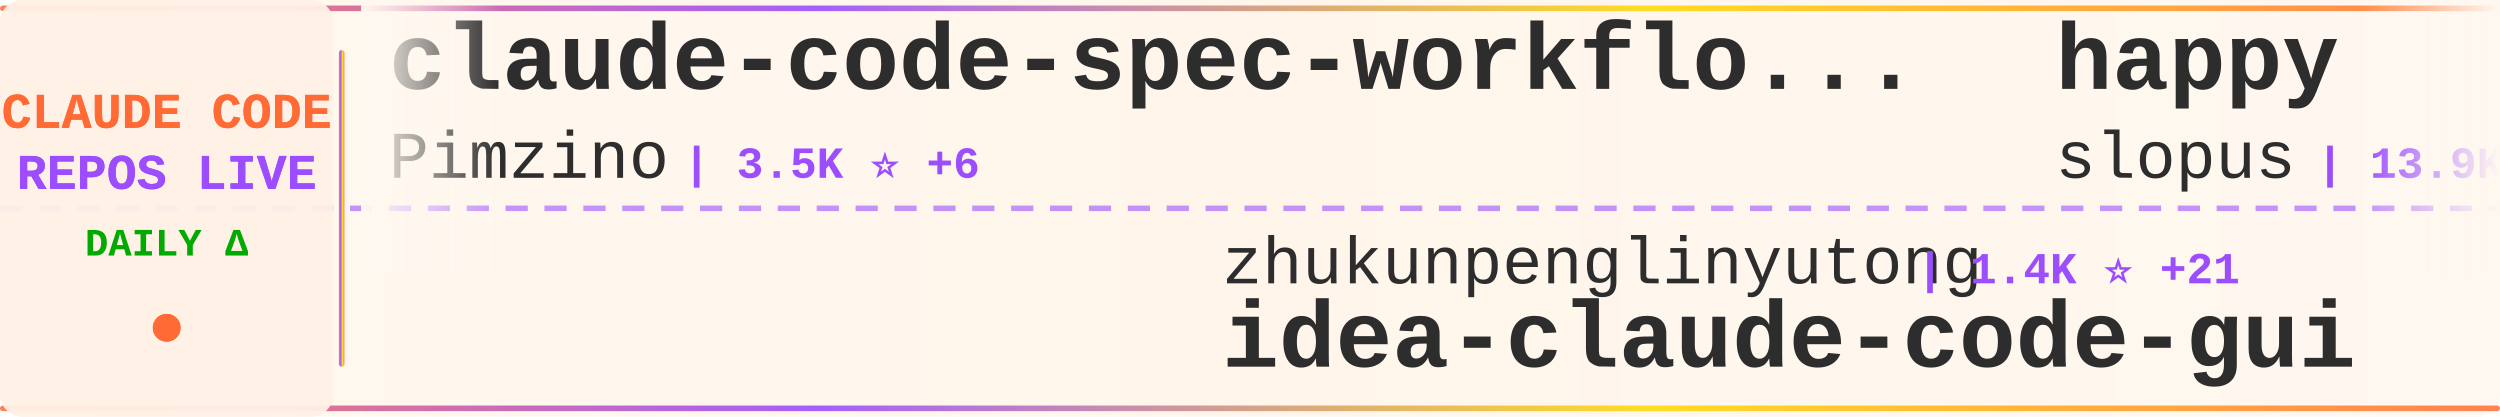
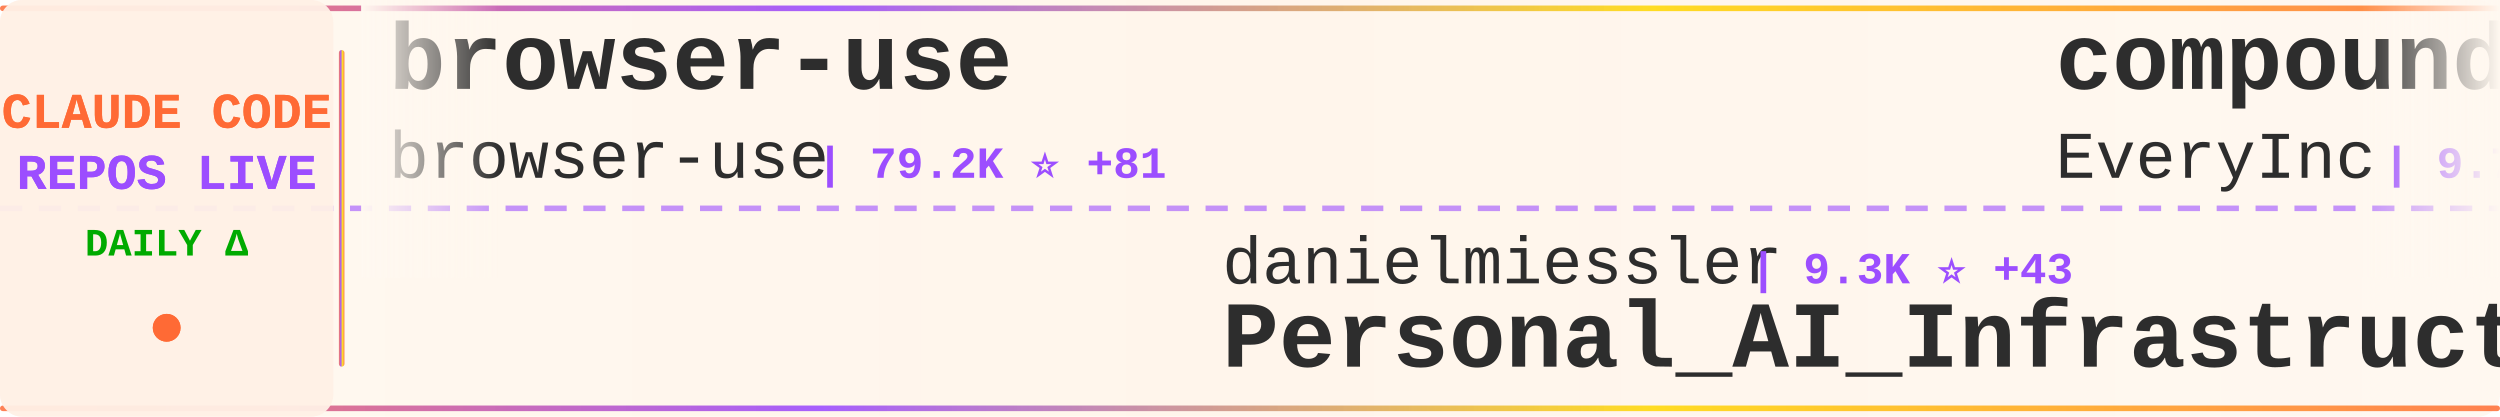
<svg xmlns="http://www.w3.org/2000/svg" width="900" height="150">
  <defs>
    <linearGradient id="tickerBg" x1="0%" y1="0%" x2="100%" y2="0%">
      <stop offset="0%" style="stop-color:#fff8f0;stop-opacity:0.98" />
      <stop offset="50%" style="stop-color:#fff5eb;stop-opacity:1" />
      <stop offset="100%" style="stop-color:#fff8f0;stop-opacity:0.98" />
    </linearGradient>
    <linearGradient id="borderGrad" x1="0%" y1="0%" x2="100%" y2="0%">
      <stop offset="0%" style="stop-color:#FF6B35;stop-opacity:0.85">
        <animate attributeName="stop-opacity" values="0.85;1;0.85" dur="2s" repeatCount="indefinite" />
      </stop>
      <stop offset="33%" style="stop-color:#9C4EFF;stop-opacity:0.9">
        <animate attributeName="stop-opacity" values="0.9;1;0.9" dur="2.2s" repeatCount="indefinite" />
      </stop>
      <stop offset="66%" style="stop-color:#FFD700;stop-opacity:0.85">
        <animate attributeName="stop-opacity" values="0.85;1;0.85" dur="1.8s" repeatCount="indefinite" />
      </stop>
      <stop offset="100%" style="stop-color:#FF6B35;stop-opacity:0.85">
        <animate attributeName="stop-opacity" values="0.85;1;0.85" dur="2s" repeatCount="indefinite" />
      </stop>
    </linearGradient>
    <filter id="textGlow">
      <feGaussianBlur stdDeviation="0.15" result="coloredBlur" />
      <feMerge>
        <feMergeNode in="coloredBlur" />
        <feMergeNode in="SourceGraphic" />
      </feMerge>
    </filter>
    <filter id="metricGlow">
      <feGaussianBlur stdDeviation="0.2" result="coloredBlur" />
      <feMerge>
        <feMergeNode in="coloredBlur" />
        <feMergeNode in="SourceGraphic" />
      </feMerge>
    </filter>
    <linearGradient id="leftFade" x1="0%" y1="0%" x2="100%" y2="0%">
      <stop offset="0%" style="stop-color:#fff8f0;stop-opacity:1" />
      <stop offset="100%" style="stop-color:#fff8f0;stop-opacity:0" />
    </linearGradient>
    <linearGradient id="rightFade" x1="0%" y1="0%" x2="100%" y2="0%">
      <stop offset="0%" style="stop-color:#fff8f0;stop-opacity:0" />
      <stop offset="100%" style="stop-color:#fff8f0;stop-opacity:1" />
    </linearGradient>
  </defs>
  <rect width="900" height="150" fill="url(#tickerBg)" rx="8" />
  <rect x="0" y="2" width="900" height="2" fill="url(#borderGrad)" rx="1" />
  <rect x="0" y="146" width="900" height="2" fill="url(#borderGrad)" rx="1" />
  <line x1="0" y1="75" x2="900" y2="75" stroke="#9C4EFF" stroke-width="2" stroke-dasharray="8 6" opacity="0.6" />
  <rect x="0" y="0" width="120" height="150" fill="#fff0e6" opacity="0.95" rx="8" />
  <text x="60" y="46" font-family="'Courier New', monospace" font-size="18" font-weight="bold" fill="#FF6B35" text-anchor="middle" filter="url(#textGlow)">
    CLAUDE CODE
  </text>
  <text x="60" y="68" font-family="'Courier New', monospace" font-size="18" font-weight="bold" fill="#9C4EFF" text-anchor="middle" filter="url(#textGlow)">
    REPOS LIVE
  </text>
  <text x="60" y="92" font-family="'Courier New', monospace" font-size="14" font-weight="bold" fill="#00aa00" text-anchor="middle">
    DAILY Δ
  </text>
  <circle cx="60" cy="118" r="5" fill="#FF6B35" filter="url(#metricGlow)">
    <animate attributeName="r" values="4;6;4" dur="1.5s" repeatCount="indefinite" />
    <animate attributeName="opacity" values="0.6;1;0.6" dur="1.5s" repeatCount="indefinite" />
  </circle>
  <rect x="122" y="18" width="2" height="114" fill="url(#borderGrad)" rx="1" />
  <clipPath id="tickerClip">
    <rect x="130" y="0" width="770" height="150" />
  </clipPath>
  <g clip-path="url(#tickerClip)">
    <g id="tickerItems">
      <animateTransform attributeName="transform" attributeType="XML" type="translate" from="0 0" to="-3000 0" dur="54s" repeatCount="indefinite" />
      <g transform="translate(0, 0)">
-         <text x="140" y="32" font-family="'Courier New', monospace" font-size="34" font-weight="bold" fill="#2d2d2d">claude-code-spec-workflo...</text>
-         <text x="140" y="64" font-family="'Courier New', monospace" font-size="24" font-weight="normal" fill="#2d2d2d" opacity="1.0">Pimzino</text>
-         <text x="246" y="64" font-family="'Courier New', monospace" font-size="16" font-weight="bold" fill="#9C4EFF"> | 3.5K ⭐ +6</text>
+         <text x="140" y="32" font-family="'Courier New', monospace" font-size="34" font-weight="bold" fill="#2d2d2d">browser-use</text>
+         <text x="140" y="64" font-family="'Courier New', monospace" font-size="24" font-weight="normal" fill="#2d2d2d" opacity="1.0">browser-use</text>
+         <text x="294" y="64" font-family="'Courier New', monospace" font-size="16" font-weight="bold" fill="#9C4EFF"> | 79.2K ⭐ +81</text>
      </g>
      <g transform="translate(300, 0)">
-         <text x="140" y="102" font-family="'Courier New', monospace" font-size="24" font-weight="normal" fill="#2d2d2d" opacity="1.0">zhukunpenglinyutong</text>
-         <text x="390" y="102" font-family="'Courier New', monospace" font-size="16" font-weight="bold" fill="#9C4EFF"> | 1.4K ⭐ +21</text>
-         <text x="140" y="132" font-family="'Courier New', monospace" font-size="34" font-weight="bold" fill="#2d2d2d">idea-claude-code-gui</text>
+         <text x="140" y="102" font-family="'Courier New', monospace" font-size="24" font-weight="normal" fill="#2d2d2d" opacity="1.0">danielmiessler</text>
+         <text x="330" y="102" font-family="'Courier New', monospace" font-size="16" font-weight="bold" fill="#9C4EFF"> | 9.3K ⭐ +43</text>
+         <text x="140" y="132" font-family="'Courier New', monospace" font-size="34" font-weight="bold" fill="#2d2d2d">Personal_AI_Infrastructu...</text>
      </g>
      <g transform="translate(600, 0)">
-         <text x="140" y="32" font-family="'Courier New', monospace" font-size="34" font-weight="bold" fill="#2d2d2d">happy</text>
-         <text x="140" y="64" font-family="'Courier New', monospace" font-size="24" font-weight="normal" fill="#2d2d2d" opacity="1.0">slopus</text>
-         <text x="234" y="64" font-family="'Courier New', monospace" font-size="16" font-weight="bold" fill="#9C4EFF"> | 13.9K ⭐ +103</text>
+         <text x="140" y="32" font-family="'Courier New', monospace" font-size="34" font-weight="bold" fill="#2d2d2d">compound-engineering-plu...</text>
+         <text x="140" y="64" font-family="'Courier New', monospace" font-size="24" font-weight="normal" fill="#2d2d2d" opacity="1.0">EveryInc</text>
+         <text x="258" y="64" font-family="'Courier New', monospace" font-size="16" font-weight="bold" fill="#9C4EFF"> | 9.7K ⭐ +33</text>
      </g>
      <g transform="translate(900, 0)">
-         <text x="140" y="102" font-family="'Courier New', monospace" font-size="24" font-weight="normal" fill="#2d2d2d" opacity="1.0">disler</text>
-         <text x="234" y="102" font-family="'Courier New', monospace" font-size="16" font-weight="bold" fill="#9C4EFF"> | 3.2K ⭐ +14</text>
-         <text x="140" y="132" font-family="'Courier New', monospace" font-size="34" font-weight="bold" fill="#2d2d2d">claude-code-hooks-master...</text>
+         <text x="140" y="102" font-family="'Courier New', monospace" font-size="24" font-weight="normal" fill="#2d2d2d" opacity="1.0">JessyTsui</text>
+         <text x="270" y="102" font-family="'Courier New', monospace" font-size="16" font-weight="bold" fill="#9C4EFF"> | 1.1K ⭐ +7</text>
+         <text x="140" y="132" font-family="'Courier New', monospace" font-size="34" font-weight="bold" fill="#2d2d2d">Claude-Code-Remote</text>
      </g>
      <g transform="translate(1200, 0)">
-         <text x="140" y="32" font-family="'Courier New', monospace" font-size="34" font-weight="bold" fill="#2d2d2d">agents</text>
-         <text x="140" y="64" font-family="'Courier New', monospace" font-size="24" font-weight="normal" fill="#2d2d2d" opacity="1.0">wshobson</text>
-         <text x="258" y="64" font-family="'Courier New', monospace" font-size="16" font-weight="bold" fill="#9C4EFF"> | 29.7K ⭐ +142</text>
+         <text x="140" y="32" font-family="'Courier New', monospace" font-size="34" font-weight="bold" fill="#2d2d2d">claude-code-security-rev...</text>
+         <text x="140" y="64" font-family="'Courier New', monospace" font-size="24" font-weight="normal" fill="#2d2d2d" opacity="1.0">anthropics</text>
+         <text x="282" y="64" font-family="'Courier New', monospace" font-size="16" font-weight="bold" fill="#9C4EFF"> | 3.4K ⭐ +28</text>
      </g>
      <g transform="translate(1500, 0)">
-         <text x="140" y="102" font-family="'Courier New', monospace" font-size="24" font-weight="normal" fill="#2d2d2d" opacity="1.0">0xfurai</text>
-         <text x="246" y="102" font-family="'Courier New', monospace" font-size="16" font-weight="bold" fill="#9C4EFF"> | 732 ⭐ +1</text>
-         <text x="140" y="132" font-family="'Courier New', monospace" font-size="34" font-weight="bold" fill="#2d2d2d">claude-code-subagents</text>
+         <text x="140" y="102" font-family="'Courier New', monospace" font-size="24" font-weight="normal" fill="#2d2d2d" opacity="1.0">Cranot</text>
+         <text x="234" y="102" font-family="'Courier New', monospace" font-size="16" font-weight="bold" fill="#9C4EFF"> | 2.4K ⭐ +1</text>
+         <text x="140" y="132" font-family="'Courier New', monospace" font-size="34" font-weight="bold" fill="#2d2d2d">claude-code-guide</text>
      </g>
      <g transform="translate(1800, 0)">
-         <text x="140" y="32" font-family="'Courier New', monospace" font-size="34" font-weight="bold" fill="#2d2d2d">claude-code-action</text>
-         <text x="140" y="64" font-family="'Courier New', monospace" font-size="24" font-weight="normal" fill="#2d2d2d" opacity="1.0">anthropics</text>
-         <text x="282" y="64" font-family="'Courier New', monospace" font-size="16" font-weight="bold" fill="#9C4EFF"> | 5.9K ⭐ +23</text>
+         <text x="140" y="32" font-family="'Courier New', monospace" font-size="34" font-weight="bold" fill="#2d2d2d">claude-code-workflows</text>
+         <text x="140" y="64" font-family="'Courier New', monospace" font-size="24" font-weight="normal" fill="#2d2d2d" opacity="1.0">OneRedOak</text>
+         <text x="270" y="64" font-family="'Courier New', monospace" font-size="16" font-weight="bold" fill="#9C4EFF"> | 3.7K ⭐ +5</text>
      </g>
      <g transform="translate(2100, 0)">
-         <text x="140" y="102" font-family="'Courier New', monospace" font-size="24" font-weight="normal" fill="#2d2d2d" opacity="1.0">anthropics</text>
-         <text x="282" y="102" font-family="'Courier New', monospace" font-size="16" font-weight="bold" fill="#9C4EFF"> | 8.6K ⭐ +81</text>
-         <text x="140" y="132" font-family="'Courier New', monospace" font-size="34" font-weight="bold" fill="#2d2d2d">claude-plugins-official</text>
+         <text x="140" y="102" font-family="'Courier New', monospace" font-size="24" font-weight="normal" fill="#2d2d2d" opacity="1.0">d-kimuson</text>
+         <text x="270" y="102" font-family="'Courier New', monospace" font-size="16" font-weight="bold" fill="#9C4EFF"> | 924 ⭐ +2</text>
+         <text x="140" y="132" font-family="'Courier New', monospace" font-size="34" font-weight="bold" fill="#2d2d2d">claude-code-viewer</text>
      </g>
      <g transform="translate(2400, 0)">
-         <text x="140" y="32" font-family="'Courier New', monospace" font-size="34" font-weight="bold" fill="#2d2d2d">claude-code-tresor</text>
-         <text x="140" y="64" font-family="'Courier New', monospace" font-size="24" font-weight="normal" fill="#2d2d2d" opacity="1.0">alirezarezvani</text>
-         <text x="330" y="64" font-family="'Courier New', monospace" font-size="16" font-weight="bold" fill="#9C4EFF"> | 551 ⭐ +2</text>
+         <text x="140" y="32" font-family="'Courier New', monospace" font-size="34" font-weight="bold" fill="#2d2d2d">idea-claude-code-gui</text>
+         <text x="140" y="64" font-family="'Courier New', monospace" font-size="24" font-weight="normal" fill="#2d2d2d" opacity="1.0">zhukunpenglinyutong</text>
+         <text x="390" y="64" font-family="'Courier New', monospace" font-size="16" font-weight="bold" fill="#9C4EFF"> | 1.4K ⭐ +22</text>
      </g>
      <g transform="translate(2700, 0)">
-         <text x="140" y="102" font-family="'Courier New', monospace" font-size="24" font-weight="normal" fill="#2d2d2d" opacity="1.0">EnzeD</text>
-         <text x="222" y="102" font-family="'Courier New', monospace" font-size="16" font-weight="bold" fill="#9C4EFF"> | 4.0K ⭐ +9</text>
-         <text x="140" y="132" font-family="'Courier New', monospace" font-size="34" font-weight="bold" fill="#2d2d2d">vibe-coding</text>
+         <text x="140" y="102" font-family="'Courier New', monospace" font-size="24" font-weight="normal" fill="#2d2d2d" opacity="1.0">rizethereum</text>
+         <text x="294" y="102" font-family="'Courier New', monospace" font-size="16" font-weight="bold" fill="#9C4EFF"> | 1.7K ⭐ +1</text>
+         <text x="140" y="132" font-family="'Courier New', monospace" font-size="34" font-weight="bold" fill="#2d2d2d">claude-code-requirements...</text>
      </g>
      <g transform="translate(3000, 0)">
-         <text x="140" y="32" font-family="'Courier New', monospace" font-size="34" font-weight="bold" fill="#2d2d2d">claude-code-spec-workflo...</text>
-         <text x="140" y="64" font-family="'Courier New', monospace" font-size="24" font-weight="normal" fill="#2d2d2d" opacity="1.0">Pimzino</text>
-         <text x="246" y="64" font-family="'Courier New', monospace" font-size="16" font-weight="bold" fill="#9C4EFF"> | 3.5K ⭐ +6</text>
+         <text x="140" y="32" font-family="'Courier New', monospace" font-size="34" font-weight="bold" fill="#2d2d2d">browser-use</text>
+         <text x="140" y="64" font-family="'Courier New', monospace" font-size="24" font-weight="normal" fill="#2d2d2d" opacity="1.0">browser-use</text>
+         <text x="294" y="64" font-family="'Courier New', monospace" font-size="16" font-weight="bold" fill="#9C4EFF"> | 79.2K ⭐ +81</text>
      </g>
      <g transform="translate(3300, 0)">
-         <text x="140" y="102" font-family="'Courier New', monospace" font-size="24" font-weight="normal" fill="#2d2d2d" opacity="1.0">zhukunpenglinyutong</text>
-         <text x="390" y="102" font-family="'Courier New', monospace" font-size="16" font-weight="bold" fill="#9C4EFF"> | 1.4K ⭐ +21</text>
-         <text x="140" y="132" font-family="'Courier New', monospace" font-size="34" font-weight="bold" fill="#2d2d2d">idea-claude-code-gui</text>
+         <text x="140" y="102" font-family="'Courier New', monospace" font-size="24" font-weight="normal" fill="#2d2d2d" opacity="1.0">danielmiessler</text>
+         <text x="330" y="102" font-family="'Courier New', monospace" font-size="16" font-weight="bold" fill="#9C4EFF"> | 9.3K ⭐ +43</text>
+         <text x="140" y="132" font-family="'Courier New', monospace" font-size="34" font-weight="bold" fill="#2d2d2d">Personal_AI_Infrastructu...</text>
      </g>
      <g transform="translate(3600, 0)">
-         <text x="140" y="32" font-family="'Courier New', monospace" font-size="34" font-weight="bold" fill="#2d2d2d">happy</text>
-         <text x="140" y="64" font-family="'Courier New', monospace" font-size="24" font-weight="normal" fill="#2d2d2d" opacity="1.0">slopus</text>
-         <text x="234" y="64" font-family="'Courier New', monospace" font-size="16" font-weight="bold" fill="#9C4EFF"> | 13.9K ⭐ +103</text>
+         <text x="140" y="32" font-family="'Courier New', monospace" font-size="34" font-weight="bold" fill="#2d2d2d">compound-engineering-plu...</text>
+         <text x="140" y="64" font-family="'Courier New', monospace" font-size="24" font-weight="normal" fill="#2d2d2d" opacity="1.0">EveryInc</text>
+         <text x="258" y="64" font-family="'Courier New', monospace" font-size="16" font-weight="bold" fill="#9C4EFF"> | 9.7K ⭐ +33</text>
      </g>
      <g transform="translate(3900, 0)">
-         <text x="140" y="102" font-family="'Courier New', monospace" font-size="24" font-weight="normal" fill="#2d2d2d" opacity="1.0">disler</text>
-         <text x="234" y="102" font-family="'Courier New', monospace" font-size="16" font-weight="bold" fill="#9C4EFF"> | 3.2K ⭐ +14</text>
-         <text x="140" y="132" font-family="'Courier New', monospace" font-size="34" font-weight="bold" fill="#2d2d2d">claude-code-hooks-master...</text>
+         <text x="140" y="102" font-family="'Courier New', monospace" font-size="24" font-weight="normal" fill="#2d2d2d" opacity="1.0">JessyTsui</text>
+         <text x="270" y="102" font-family="'Courier New', monospace" font-size="16" font-weight="bold" fill="#9C4EFF"> | 1.1K ⭐ +7</text>
+         <text x="140" y="132" font-family="'Courier New', monospace" font-size="34" font-weight="bold" fill="#2d2d2d">Claude-Code-Remote</text>
      </g>
    </g>
  </g>
  <rect x="130" y="0" width="50" height="100" fill="url(#leftFade)" />
  <rect x="850" y="0" width="50" height="100" fill="url(#rightFade)" />
</svg>
